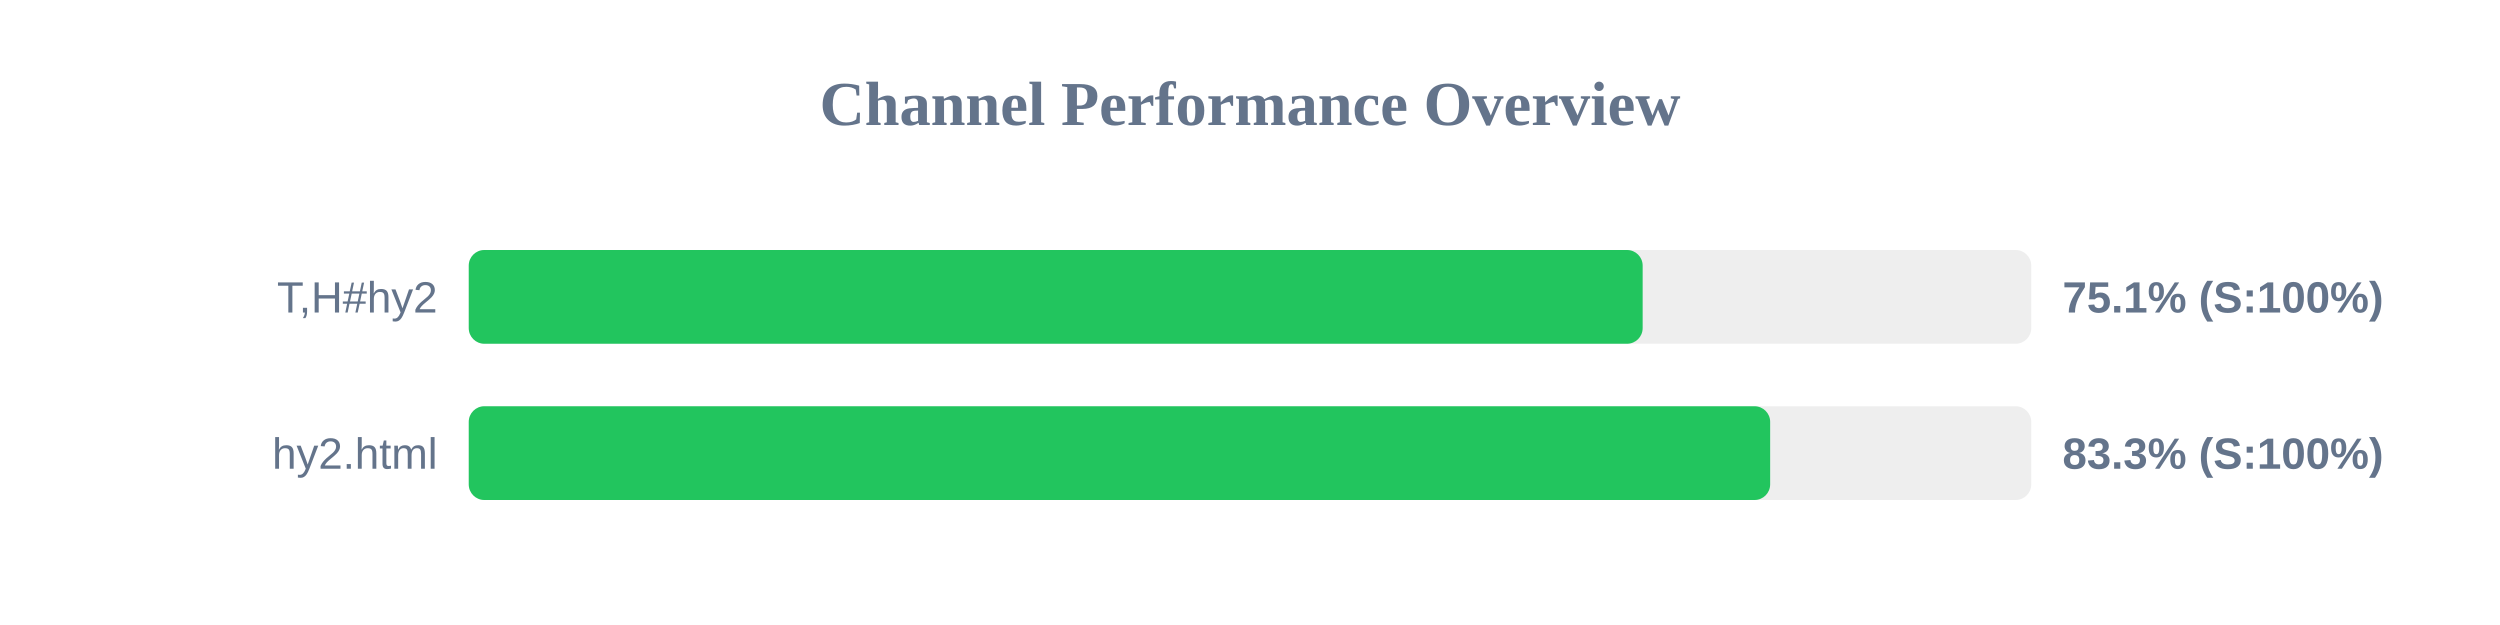
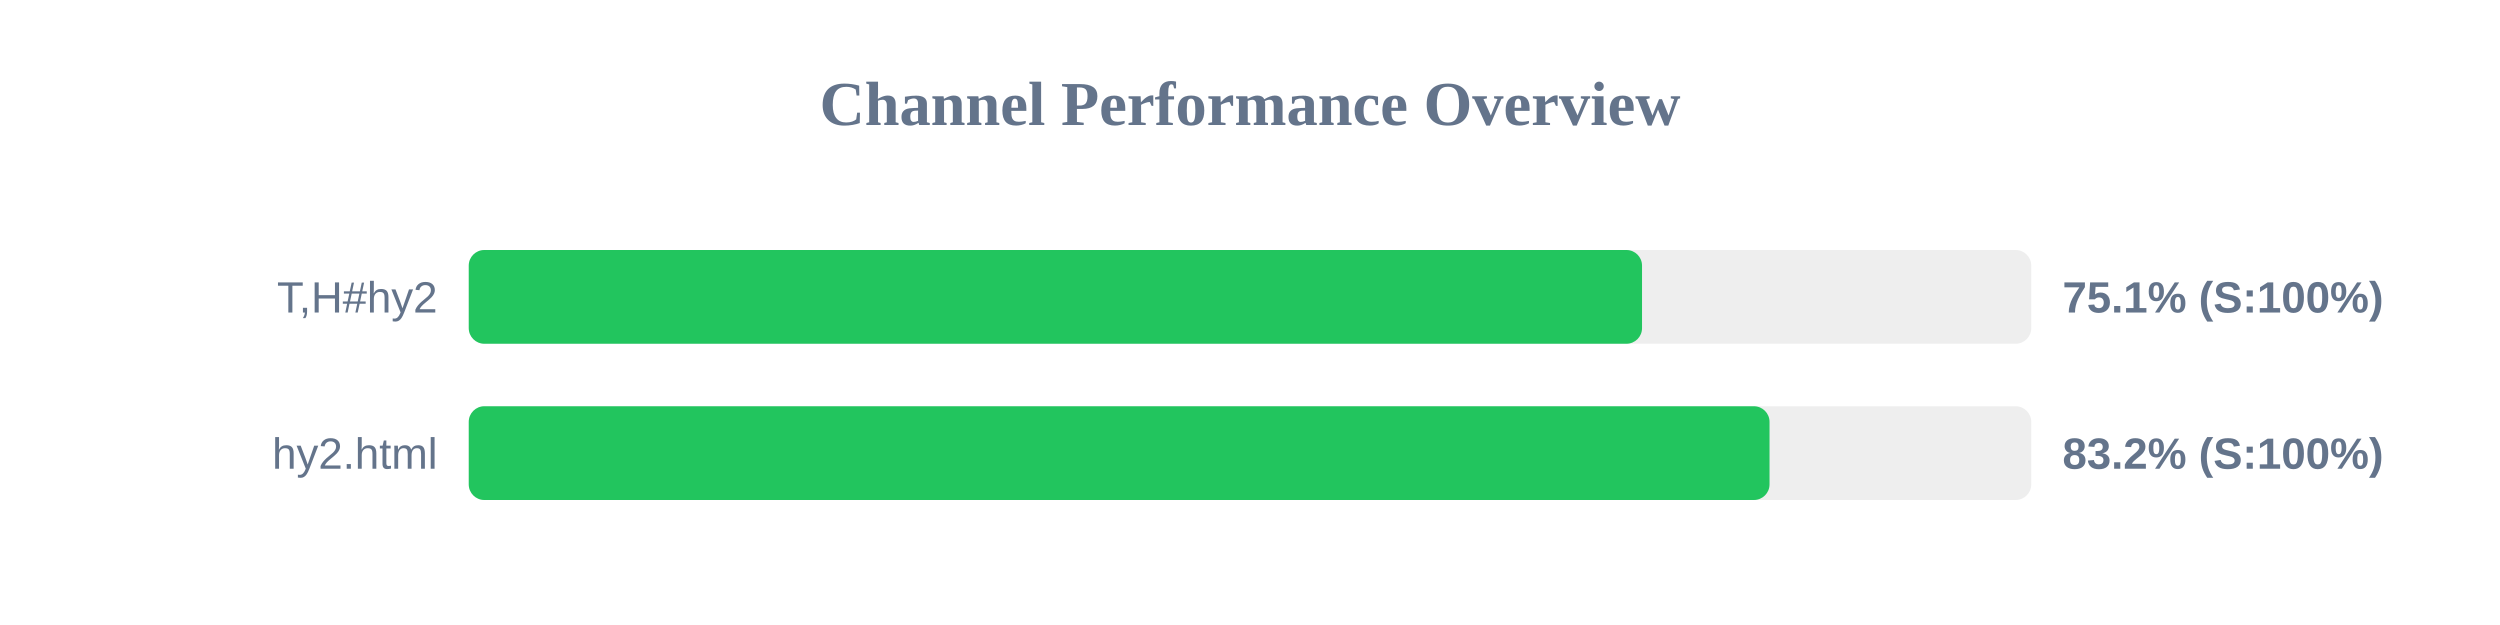
<svg xmlns="http://www.w3.org/2000/svg" width="800" height="200" version="1.1">
  <style>
        .row { font: 14px Arial; fill: #64748b; }
        .score { font: bold 14px Arial; fill: #64748b; }
    </style>
  <text x="400" y="40" text-anchor="middle" font-size="20px" font-weight="bold" fill="#64748b">Channel Performance Overview</text>
  <rect x="150" y="80" width="500" height="30" fill="#eee" rx="5" />
-   <rect x="150" y="80" width="375.65" height="30" fill="#22c55e" rx="5" />
+   <rect x="150" y="80" width="375.45" height="30" fill="#22c55e" rx="5" />
  <text x="140" y="100" text-anchor="end" class="row">T,H#hy2</text>
  <text x="660" y="100" text-anchor="start" class="score">75.1% (S:100%)</text>
  <rect x="150" y="130" width="500" height="30" fill="#eee" rx="5" />
-   <rect x="150" y="130" width="416.45" height="30" fill="#22c55e" rx="5" />
+   <rect x="150" y="130" width="416.25" height="30" fill="#22c55e" rx="5" />
  <text x="140" y="150" text-anchor="end" class="row">hy2.html</text>
-   <text x="660" y="150" text-anchor="start" class="score">83.3% (S:100%)</text>
+   <text x="660" y="150" text-anchor="start" class="score">83.2% (S:100%)</text>
</svg>
